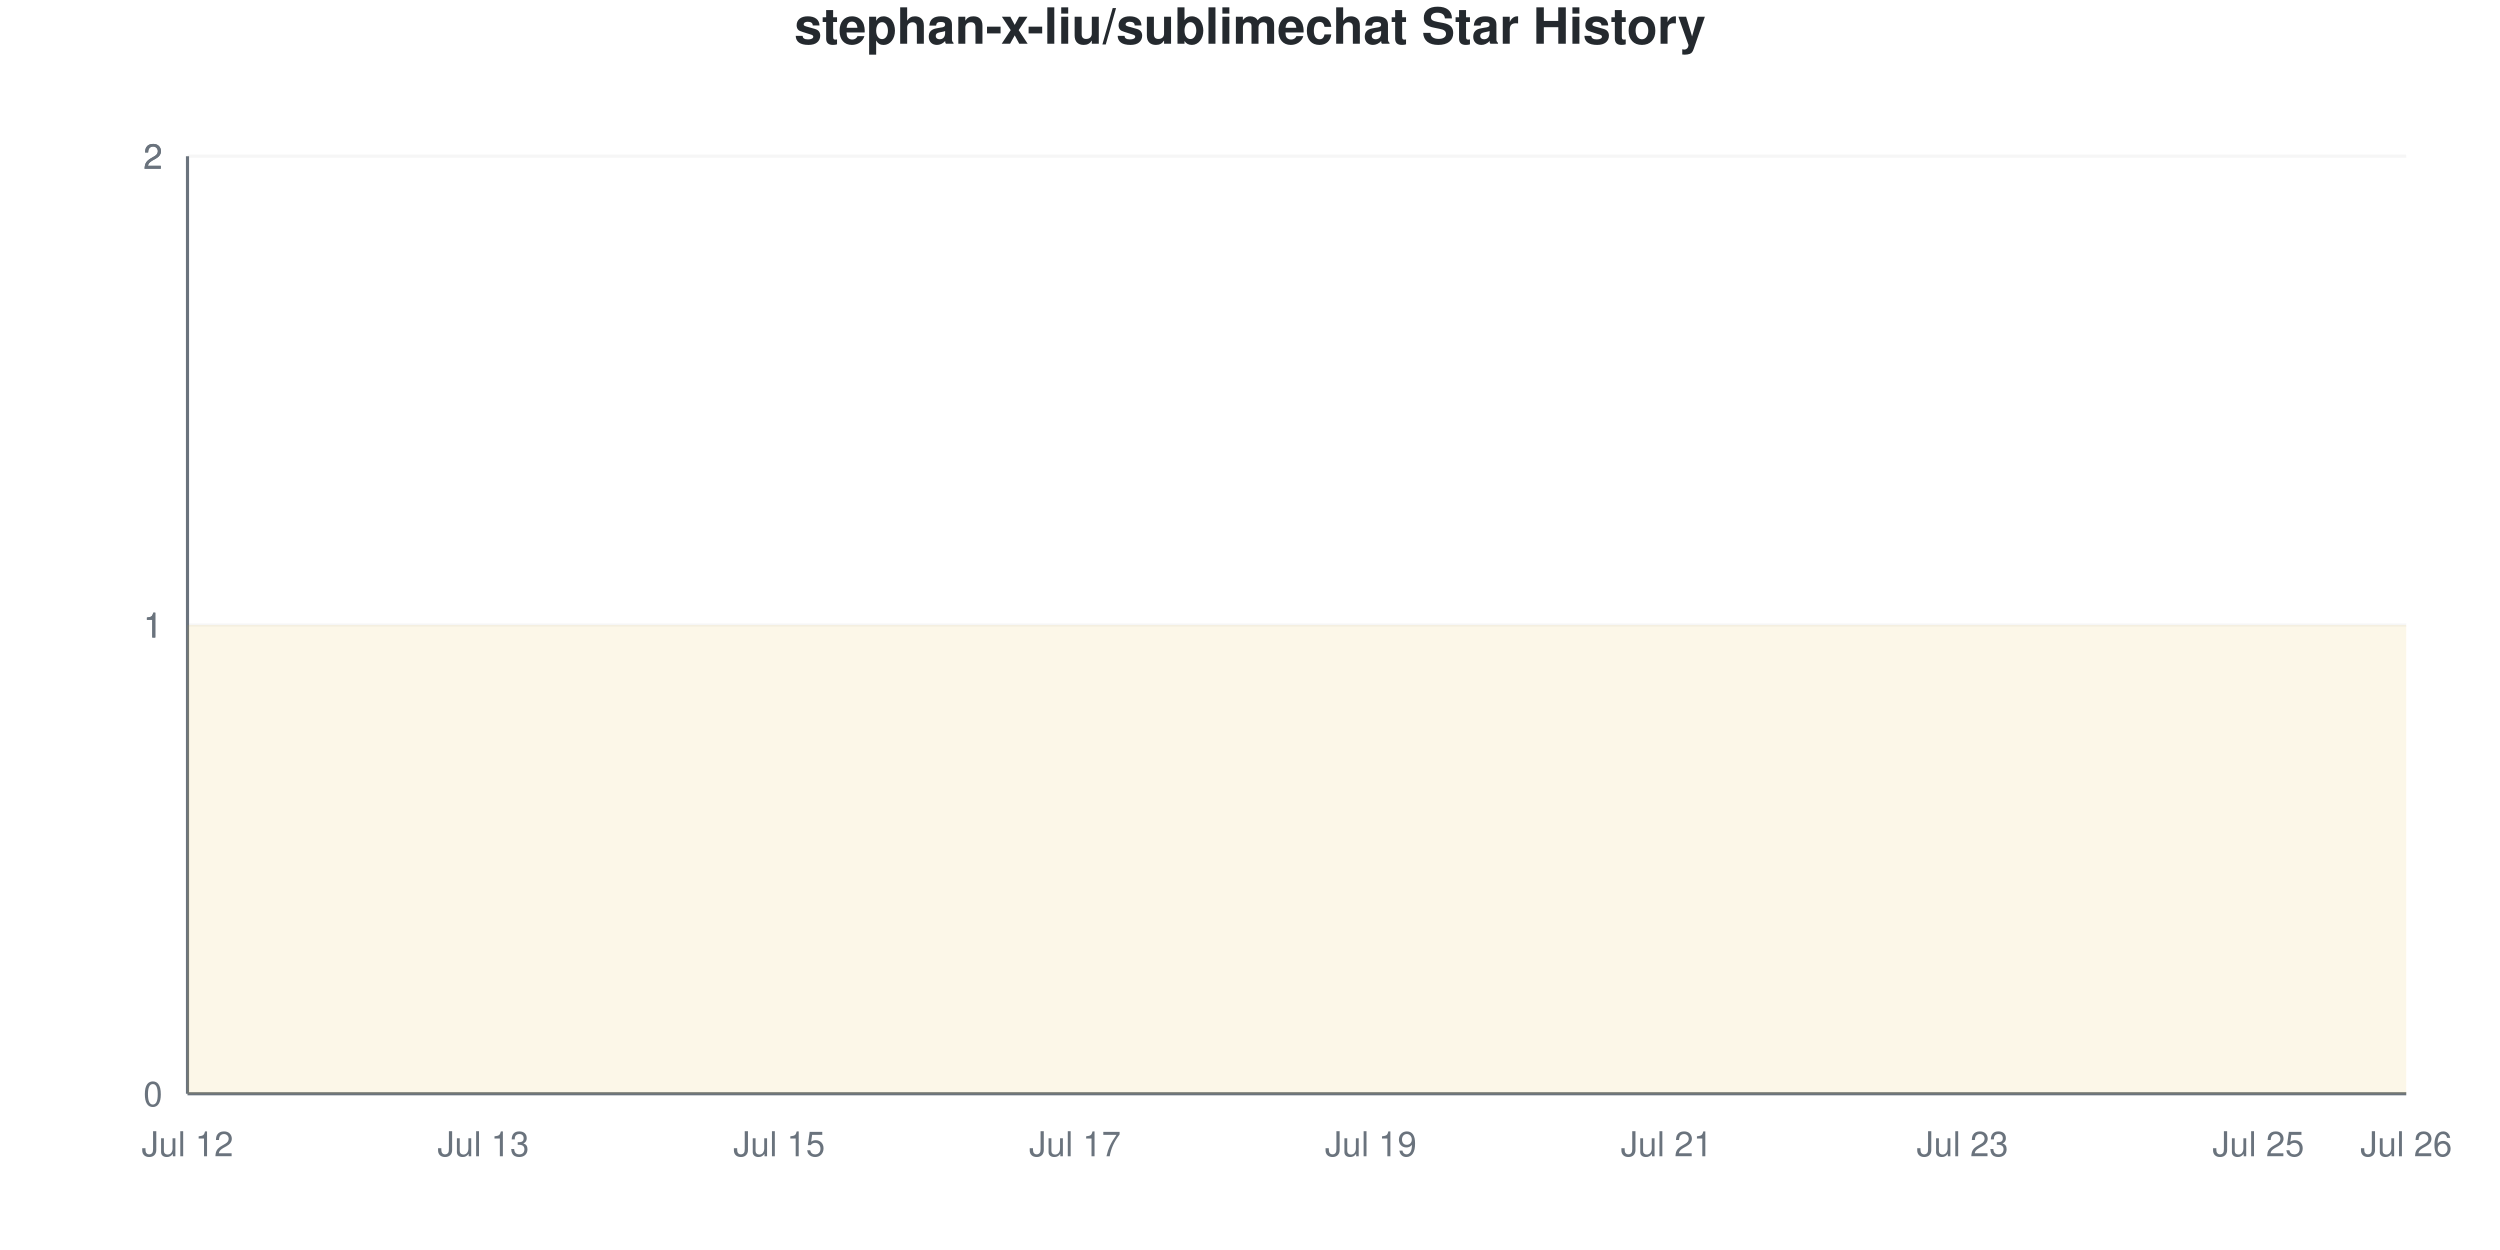
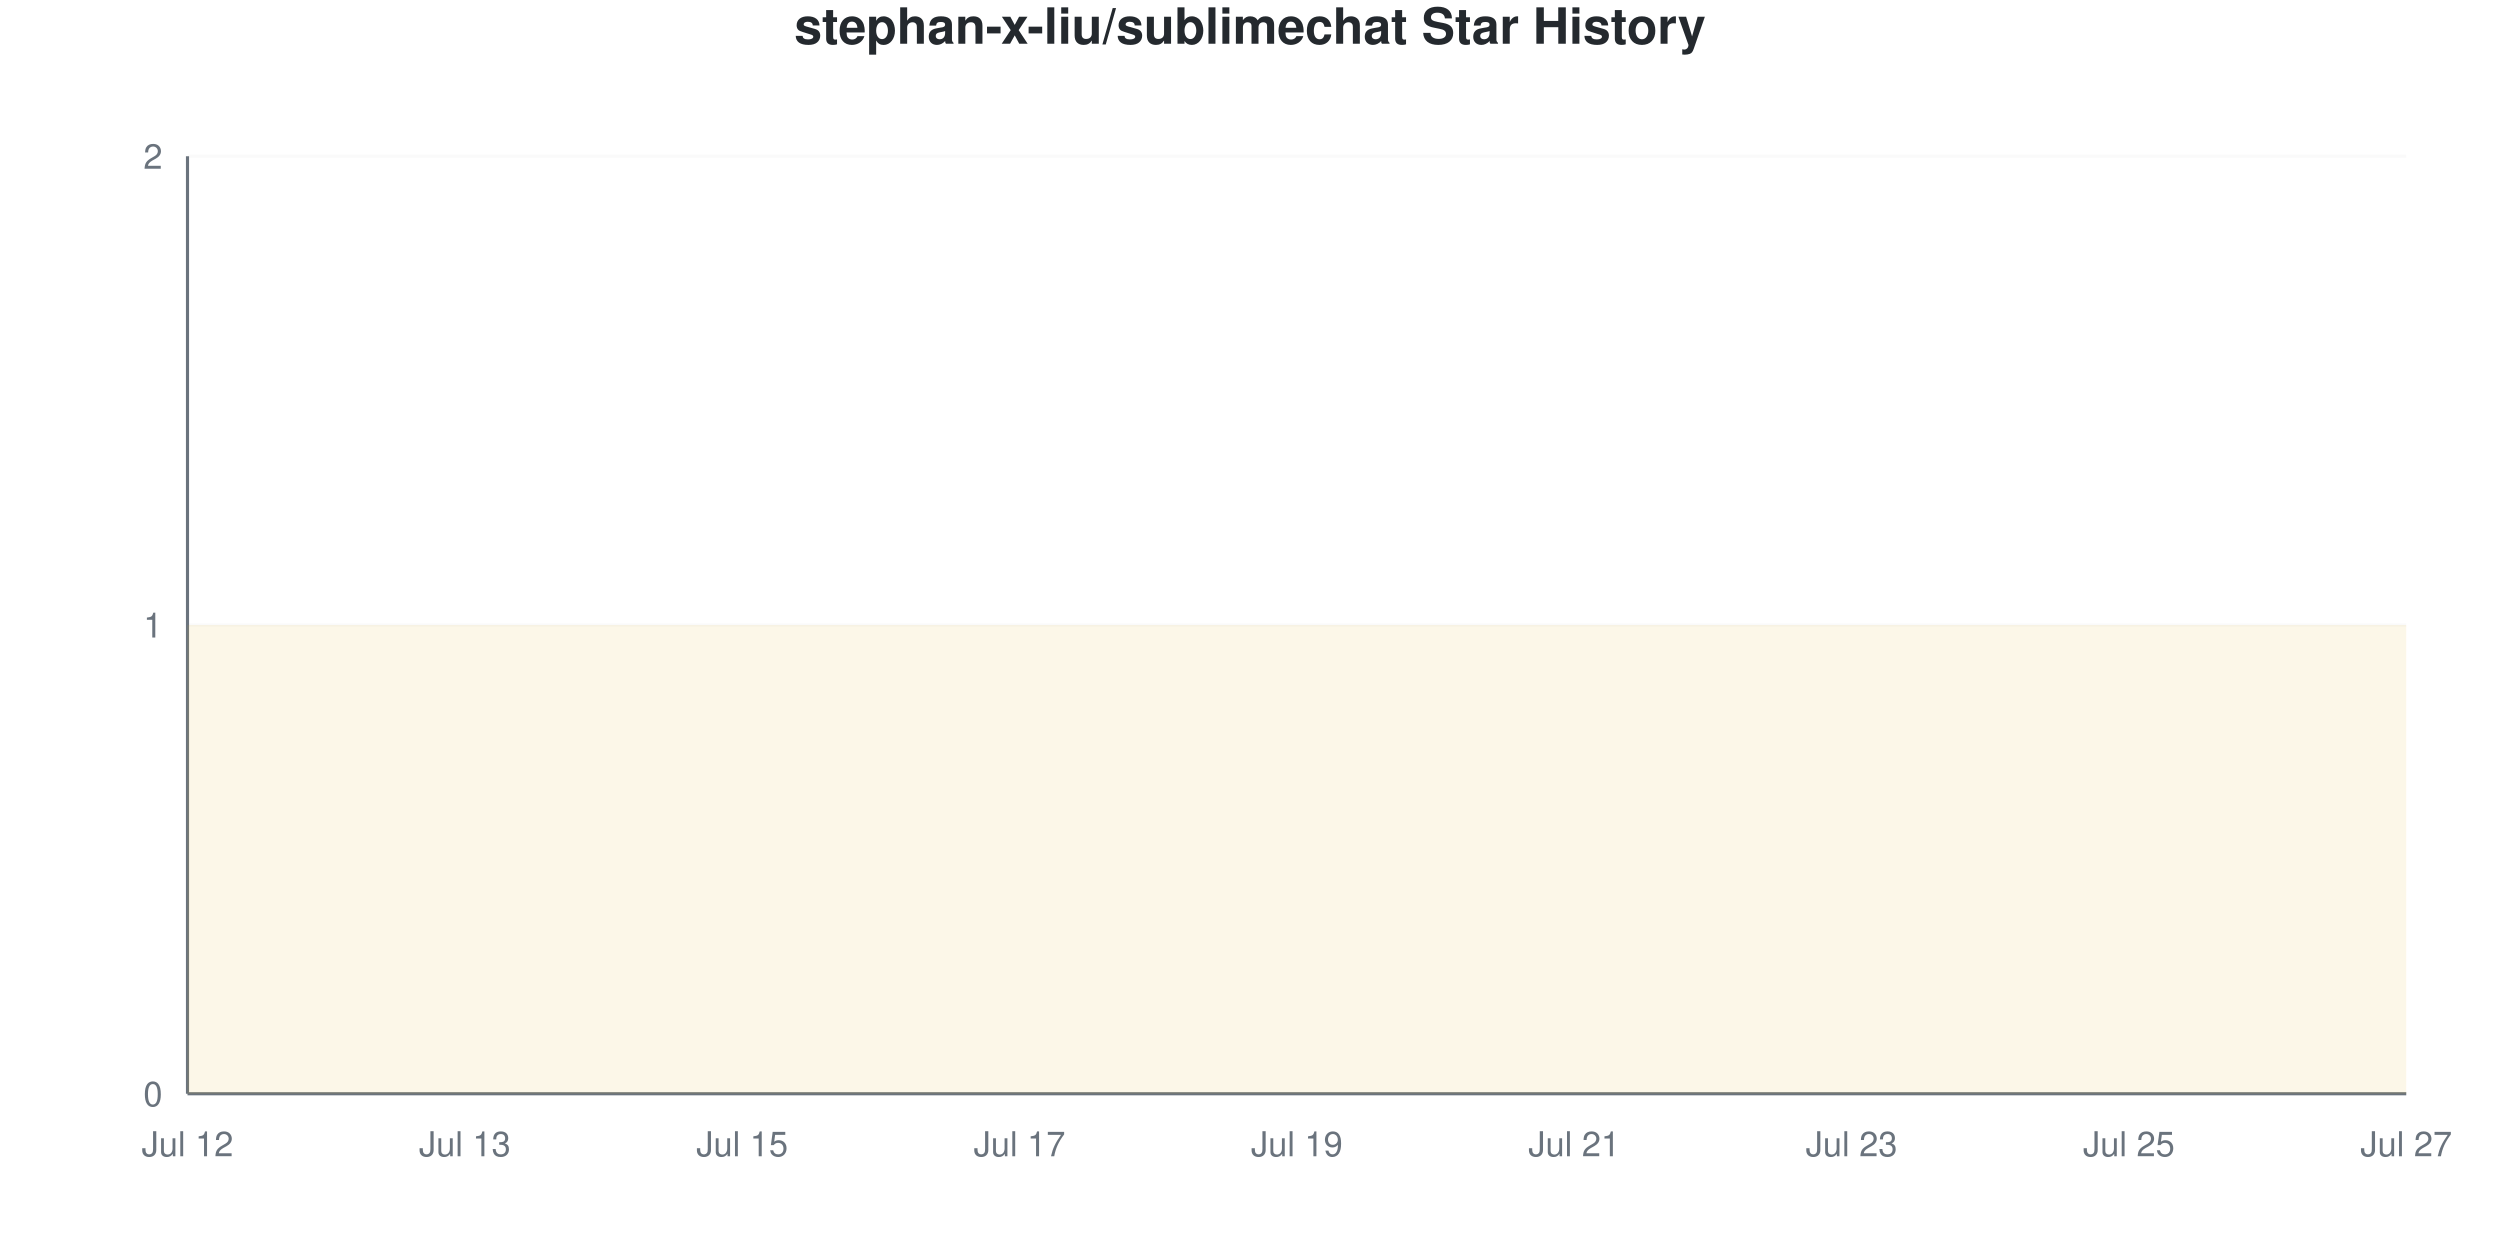
<svg xmlns="http://www.w3.org/2000/svg" viewBox="0 0 800 400" width="800" height="400">
  <style>
    @keyframes drawLine {
      to { stroke-dashoffset: 0; }
    }
    @keyframes fadeInPoint {
      from { opacity: 0; }
      to { opacity: 1; }
    }
    .data-line-0 {
      stroke-dasharray: 1290;
      stroke-dashoffset: 1290;
      animation: drawLine 2s ease-out forwards;
    }
    .data-point {
      opacity: 0;
      animation: fadeInPoint 0.5s ease-out forwards;
    }
    .chart-bg { fill: #fff; }
    .chart-text { fill: #24292e; }
    .chart-muted { fill: #6a737d; }
    .chart-grid { stroke: #eee; }
    .chart-axis { stroke: #6a737d; }
    @media (prefers-color-scheme: dark) {
      .chart-bg { fill: #0d1117; }
      .chart-text { fill: #e6edf3; }
      .chart-muted { fill: #8b949e; }
      .chart-grid { stroke: #21262d; }
      .chart-axis { stroke: #8b949e; }
    }
  </style>
  <rect width="800" height="400" class="chart-bg" />
  <text x="400" y="14" text-anchor="middle" class="chart-text" font-size="16" font-weight="bold" font-family="-apple-system, BlinkMacSystemFont, 'Segoe UI', Helvetica, Arial, sans-serif">stephan-x-liu/sublimechat Star History</text>
  <g class="grid">
    <line x1="60" y1="350" x2="770" y2="350" class="chart-grid" stroke-opacity="0.3" />
    <text x="52" y="354" text-anchor="end" class="chart-muted" font-size="11" font-family="-apple-system, BlinkMacSystemFont, 'Segoe UI', Helvetica, Arial, sans-serif">0</text>
    <line x1="60" y1="200" x2="770" y2="200" class="chart-grid" stroke-opacity="0.3" />
    <text x="52" y="204" text-anchor="end" class="chart-muted" font-size="11" font-family="-apple-system, BlinkMacSystemFont, 'Segoe UI', Helvetica, Arial, sans-serif">1</text>
-     <line x1="60" y1="200" x2="770" y2="200" class="chart-grid" stroke-opacity="0.3" />
-     <text x="52" y="204" text-anchor="end" class="chart-muted" font-size="11" font-family="-apple-system, BlinkMacSystemFont, 'Segoe UI', Helvetica, Arial, sans-serif">1</text>
-     <line x1="60" y1="50" x2="770" y2="50" class="chart-grid" stroke-opacity="0.3" />
-     <text x="52" y="54" text-anchor="end" class="chart-muted" font-size="11" font-family="-apple-system, BlinkMacSystemFont, 'Segoe UI', Helvetica, Arial, sans-serif">2</text>
    <line x1="60" y1="50" x2="770" y2="50" class="chart-grid" stroke-opacity="0.3" />
    <text x="52" y="54" text-anchor="end" class="chart-muted" font-size="11" font-family="-apple-system, BlinkMacSystemFont, 'Segoe UI', Helvetica, Arial, sans-serif">2</text>
  </g>
  <g class="milestones">
    
  </g>
  <g class="x-axis">
    <text x="60" y="370" text-anchor="middle" class="chart-muted" font-size="11" font-family="-apple-system, BlinkMacSystemFont, 'Segoe UI', Helvetica, Arial, sans-serif">Jul 12</text>
-     <text x="154.667" y="370" text-anchor="middle" class="chart-muted" font-size="11" font-family="-apple-system, BlinkMacSystemFont, 'Segoe UI', Helvetica, Arial, sans-serif">Jul 13</text>
-     <text x="249.333" y="370" text-anchor="middle" class="chart-muted" font-size="11" font-family="-apple-system, BlinkMacSystemFont, 'Segoe UI', Helvetica, Arial, sans-serif">Jul 15</text>
-     <text x="344" y="370" text-anchor="middle" class="chart-muted" font-size="11" font-family="-apple-system, BlinkMacSystemFont, 'Segoe UI', Helvetica, Arial, sans-serif">Jul 17</text>
-     <text x="438.667" y="370" text-anchor="middle" class="chart-muted" font-size="11" font-family="-apple-system, BlinkMacSystemFont, 'Segoe UI', Helvetica, Arial, sans-serif">Jul 19</text>
-     <text x="533.333" y="370" text-anchor="middle" class="chart-muted" font-size="11" font-family="-apple-system, BlinkMacSystemFont, 'Segoe UI', Helvetica, Arial, sans-serif">Jul 21</text>
-     <text x="628" y="370" text-anchor="middle" class="chart-muted" font-size="11" font-family="-apple-system, BlinkMacSystemFont, 'Segoe UI', Helvetica, Arial, sans-serif">Jul 23</text>
-     <text x="722.667" y="370" text-anchor="middle" class="chart-muted" font-size="11" font-family="-apple-system, BlinkMacSystemFont, 'Segoe UI', Helvetica, Arial, sans-serif">Jul 25</text>
-     <text x="770" y="370" text-anchor="middle" class="chart-muted" font-size="11" font-family="-apple-system, BlinkMacSystemFont, 'Segoe UI', Helvetica, Arial, sans-serif">Jul 26</text>
+     <text x="148.75" y="370" text-anchor="middle" class="chart-muted" font-size="11" font-family="-apple-system, BlinkMacSystemFont, 'Segoe UI', Helvetica, Arial, sans-serif">Jul 13</text>
+     <text x="237.5" y="370" text-anchor="middle" class="chart-muted" font-size="11" font-family="-apple-system, BlinkMacSystemFont, 'Segoe UI', Helvetica, Arial, sans-serif">Jul 15</text>
+     <text x="326.25" y="370" text-anchor="middle" class="chart-muted" font-size="11" font-family="-apple-system, BlinkMacSystemFont, 'Segoe UI', Helvetica, Arial, sans-serif">Jul 17</text>
+     <text x="415" y="370" text-anchor="middle" class="chart-muted" font-size="11" font-family="-apple-system, BlinkMacSystemFont, 'Segoe UI', Helvetica, Arial, sans-serif">Jul 19</text>
+     <text x="503.75" y="370" text-anchor="middle" class="chart-muted" font-size="11" font-family="-apple-system, BlinkMacSystemFont, 'Segoe UI', Helvetica, Arial, sans-serif">Jul 21</text>
+     <text x="592.5" y="370" text-anchor="middle" class="chart-muted" font-size="11" font-family="-apple-system, BlinkMacSystemFont, 'Segoe UI', Helvetica, Arial, sans-serif">Jul 23</text>
+     <text x="681.25" y="370" text-anchor="middle" class="chart-muted" font-size="11" font-family="-apple-system, BlinkMacSystemFont, 'Segoe UI', Helvetica, Arial, sans-serif">Jul 25</text>
+     <text x="770" y="370" text-anchor="middle" class="chart-muted" font-size="11" font-family="-apple-system, BlinkMacSystemFont, 'Segoe UI', Helvetica, Arial, sans-serif">Jul 27</text>
  </g>
  <line x1="60" y1="50" x2="60" y2="350" class="chart-axis" stroke-width="1" />
  <line x1="60" y1="350" x2="770" y2="350" class="chart-axis" stroke-width="1" />
-   <path d="M60,350 L60,200 C75.778,200 91.556,200 107.333,200 C123.111,200 138.889,200 154.667,200 C170.444,200 186.222,200 202,200 C217.778,200 233.556,200 249.333,200 C265.111,200 280.889,200 296.667,200 C312.444,200 328.222,200 344,200 C359.778,200 375.556,200 391.333,200 C407.111,200 422.889,200 438.667,200 C454.444,200 470.222,200 486,200 C501.778,200 517.556,200 533.333,200 C549.111,200 564.889,200 580.667,200 C596.444,200 612.222,200 628,200 C643.778,200 659.556,200 675.333,200 C691.111,200 706.889,200 722.667,200 C738.444,200 754.222,200 770,200 L770,350 L60,350 Z" fill="#dfb317" fill-opacity="0.1" />
-   <path d="M60,350 L60,200 C75.778,200 91.556,200 107.333,200 C123.111,200 138.889,200 154.667,200 C170.444,200 186.222,200 202,200 C217.778,200 233.556,200 249.333,200 C265.111,200 280.889,200 296.667,200 C312.444,200 328.222,200 344,200 C359.778,200 375.556,200 391.333,200 C407.111,200 422.889,200 438.667,200 C454.444,200 470.222,200 486,200 C501.778,200 517.556,200 533.333,200 C549.111,200 564.889,200 580.667,200 C596.444,200 612.222,200 628,200 C643.778,200 659.556,200 675.333,200 C691.111,200 706.889,200 722.667,200 C738.444,200 754.222,200 770,200" fill="none" stroke="#dfb317" stroke-width="2.5" class="data-line-0" />
+   <path d="M60,350 L60,200 C74.792,200 89.583,200 104.375,200 C119.167,200 133.958,200 148.75,200 C163.542,200 178.333,200 193.125,200 C207.917,200 222.708,200 237.5,200 C252.292,200 267.083,200 281.875,200 C296.667,200 311.458,200 326.25,200 C341.042,200 355.833,200 370.625,200 C385.417,200 400.208,200 415,200 C429.792,200 444.583,200 459.375,200 C474.167,200 488.958,200 503.75,200 C518.542,200 533.333,200 548.125,200 C562.917,200 577.708,200 592.5,200 C607.292,200 622.083,200 636.875,200 C651.667,200 666.458,200 681.25,200 C696.042,200 710.833,200 725.625,200 C740.417,200 755.208,200 770,200 L770,350 L60,350 Z" fill="#dfb317" fill-opacity="0.1" />
+   <path d="M60,350 L60,200 C74.792,200 89.583,200 104.375,200 C119.167,200 133.958,200 148.75,200 C163.542,200 178.333,200 193.125,200 C207.917,200 222.708,200 237.5,200 C252.292,200 267.083,200 281.875,200 C296.667,200 311.458,200 326.25,200 C341.042,200 355.833,200 370.625,200 C385.417,200 400.208,200 415,200 C429.792,200 444.583,200 459.375,200 C474.167,200 488.958,200 503.75,200 C518.542,200 533.333,200 548.125,200 C562.917,200 577.708,200 592.5,200 C607.292,200 622.083,200 636.875,200 C651.667,200 666.458,200 681.25,200 C696.042,200 710.833,200 725.625,200 C740.417,200 755.208,200 770,200" fill="none" stroke="#dfb317" stroke-width="2.5" class="data-line-0" />
  <g class="points">
    <circle cx="60" cy="200" r="4" fill="#dfb317" class="data-point" style="animation-delay: 1.50s" />
-     <circle cx="107.333" cy="200" r="4" fill="#dfb317" class="data-point" style="animation-delay: 1.55s" />
-     <circle cx="154.667" cy="200" r="4" fill="#dfb317" class="data-point" style="animation-delay: 1.60s" />
-     <circle cx="202" cy="200" r="4" fill="#dfb317" class="data-point" style="animation-delay: 1.65s" />
-     <circle cx="249.333" cy="200" r="4" fill="#dfb317" class="data-point" style="animation-delay: 1.70s" />
-     <circle cx="296.667" cy="200" r="4" fill="#dfb317" class="data-point" style="animation-delay: 1.75s" />
-     <circle cx="344" cy="200" r="4" fill="#dfb317" class="data-point" style="animation-delay: 1.80s" />
-     <circle cx="391.333" cy="200" r="4" fill="#dfb317" class="data-point" style="animation-delay: 1.85s" />
-     <circle cx="438.667" cy="200" r="4" fill="#dfb317" class="data-point" style="animation-delay: 1.90s" />
-     <circle cx="486" cy="200" r="4" fill="#dfb317" class="data-point" style="animation-delay: 1.95s" />
-     <circle cx="533.333" cy="200" r="4" fill="#dfb317" class="data-point" style="animation-delay: 2.00s" />
-     <circle cx="580.667" cy="200" r="4" fill="#dfb317" class="data-point" style="animation-delay: 2.05s" />
-     <circle cx="628" cy="200" r="4" fill="#dfb317" class="data-point" style="animation-delay: 2.10s" />
-     <circle cx="675.333" cy="200" r="4" fill="#dfb317" class="data-point" style="animation-delay: 2.15s" />
-     <circle cx="722.667" cy="200" r="4" fill="#dfb317" class="data-point" style="animation-delay: 2.20s" />
-     <circle cx="770" cy="200" r="4" fill="#dfb317" class="data-point" style="animation-delay: 2.25s" />
+     <circle cx="104.375" cy="200" r="4" fill="#dfb317" class="data-point" style="animation-delay: 1.55s" />
+     <circle cx="148.75" cy="200" r="4" fill="#dfb317" class="data-point" style="animation-delay: 1.60s" />
+     <circle cx="193.125" cy="200" r="4" fill="#dfb317" class="data-point" style="animation-delay: 1.65s" />
+     <circle cx="237.5" cy="200" r="4" fill="#dfb317" class="data-point" style="animation-delay: 1.70s" />
+     <circle cx="281.875" cy="200" r="4" fill="#dfb317" class="data-point" style="animation-delay: 1.75s" />
+     <circle cx="326.25" cy="200" r="4" fill="#dfb317" class="data-point" style="animation-delay: 1.80s" />
+     <circle cx="370.625" cy="200" r="4" fill="#dfb317" class="data-point" style="animation-delay: 1.85s" />
+     <circle cx="415" cy="200" r="4" fill="#dfb317" class="data-point" style="animation-delay: 1.90s" />
+     <circle cx="459.375" cy="200" r="4" fill="#dfb317" class="data-point" style="animation-delay: 1.95s" />
+     <circle cx="503.75" cy="200" r="4" fill="#dfb317" class="data-point" style="animation-delay: 2.00s" />
+     <circle cx="548.125" cy="200" r="4" fill="#dfb317" class="data-point" style="animation-delay: 2.05s" />
+     <circle cx="592.5" cy="200" r="4" fill="#dfb317" class="data-point" style="animation-delay: 2.10s" />
+     <circle cx="636.875" cy="200" r="4" fill="#dfb317" class="data-point" style="animation-delay: 2.15s" />
+     <circle cx="681.25" cy="200" r="4" fill="#dfb317" class="data-point" style="animation-delay: 2.20s" />
+     <circle cx="725.625" cy="200" r="4" fill="#dfb317" class="data-point" style="animation-delay: 2.25s" />
+     <circle cx="770" cy="200" r="4" fill="#dfb317" class="data-point" style="animation-delay: 2.30s" />
  </g>
</svg>
